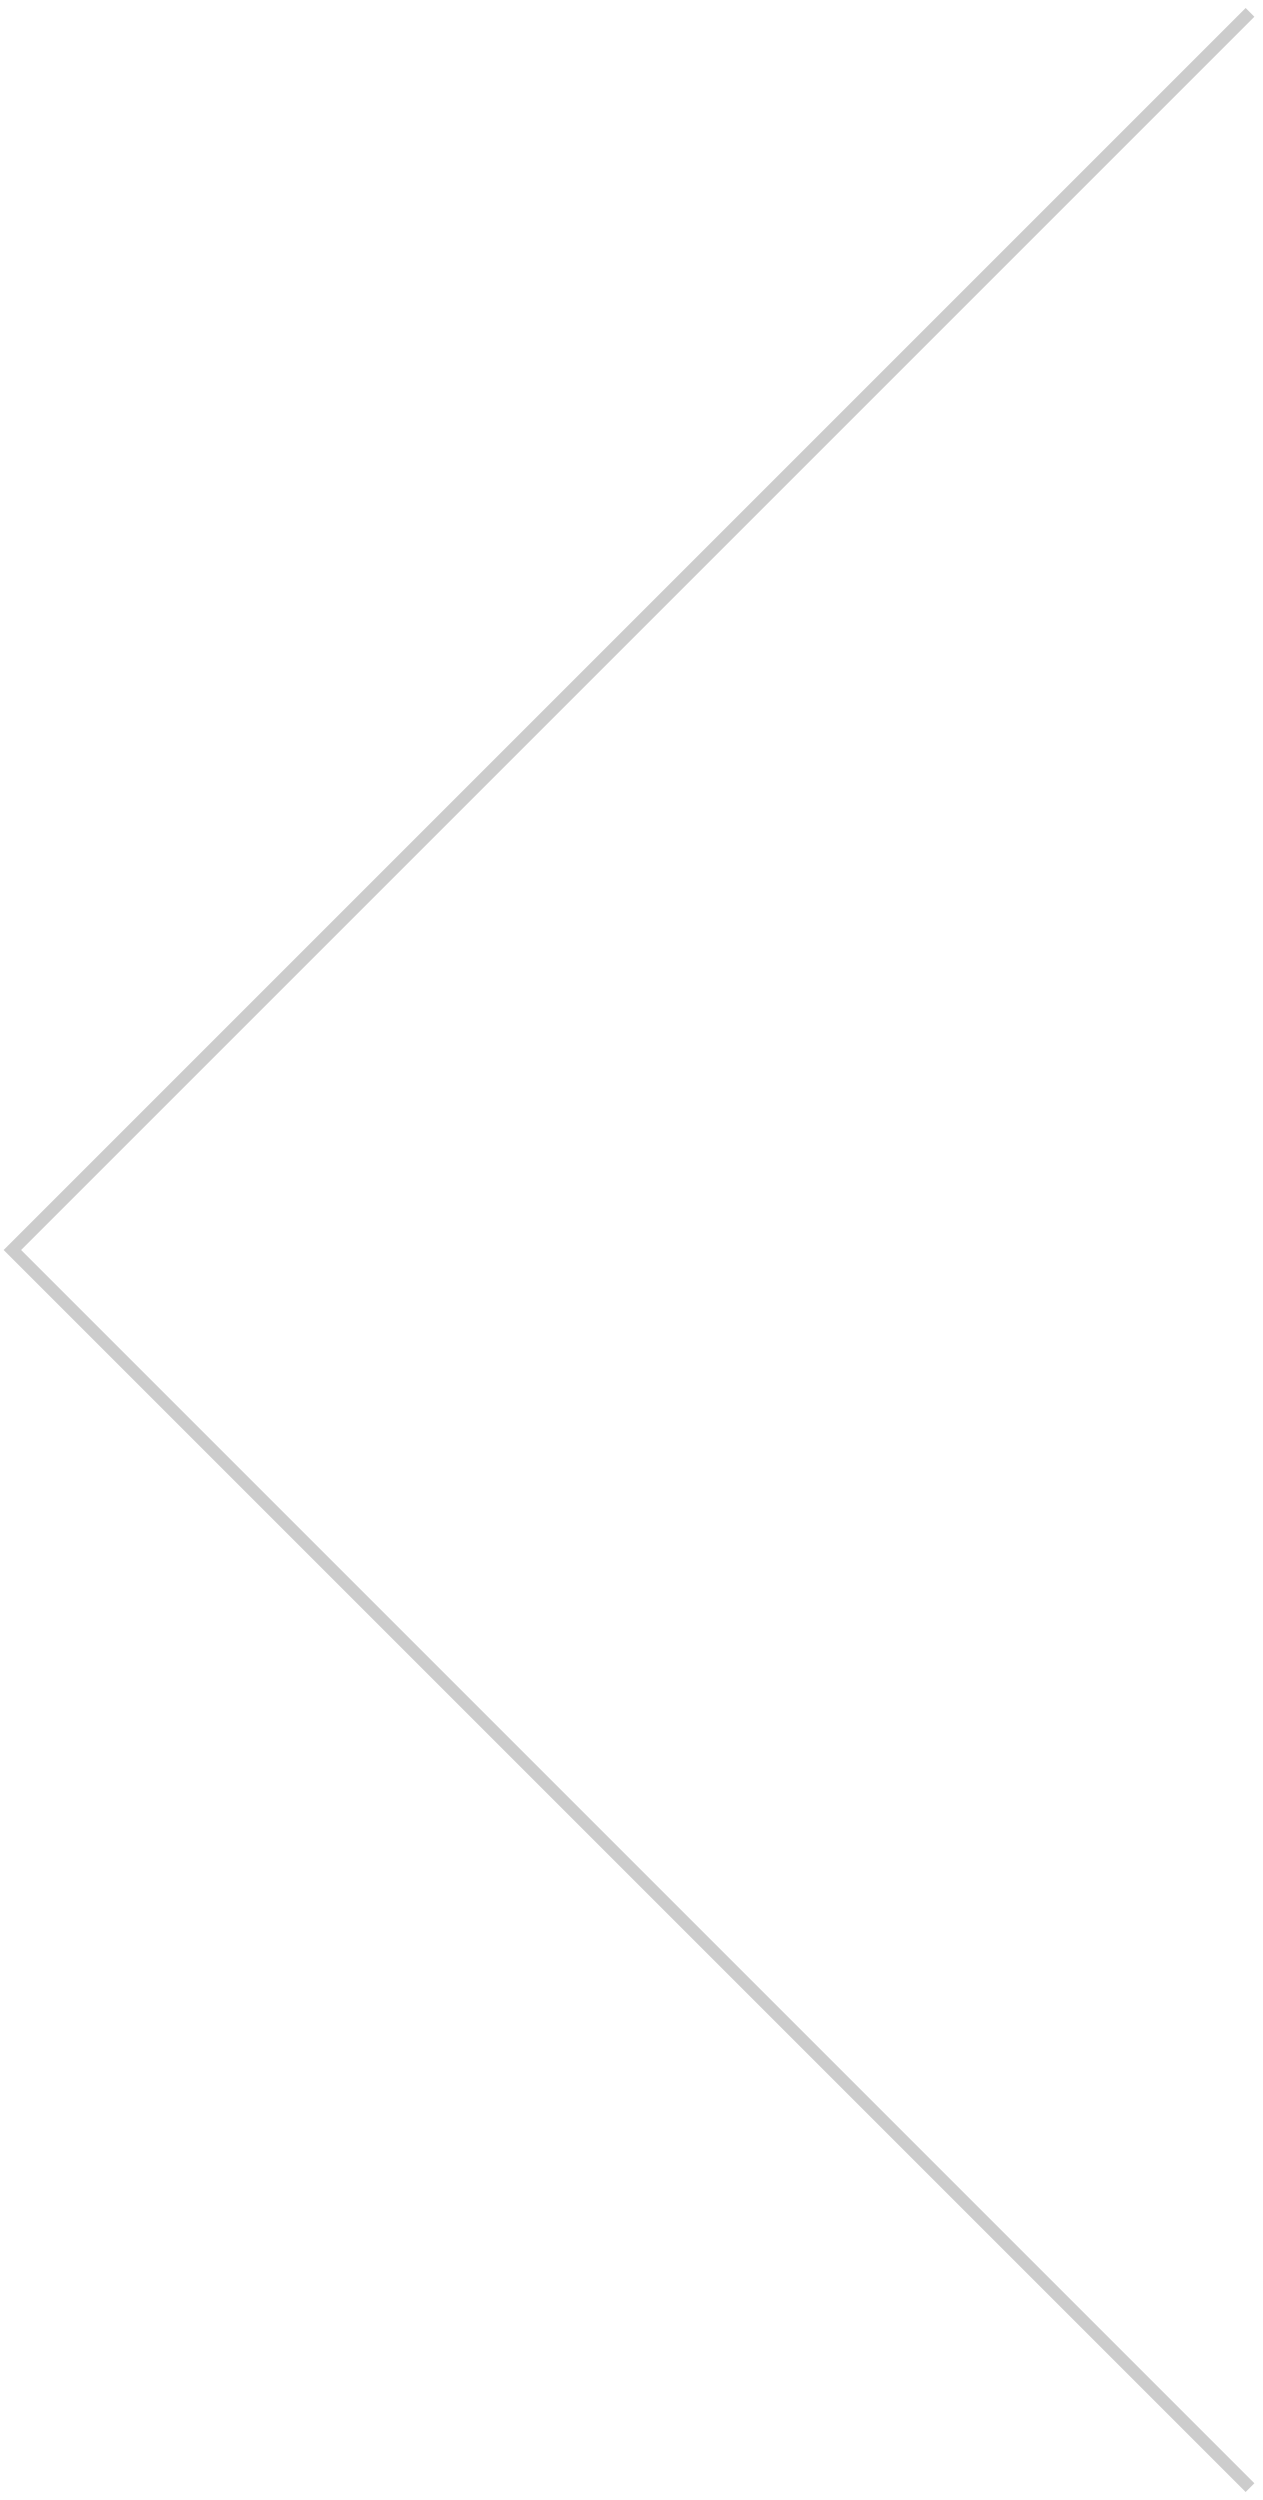
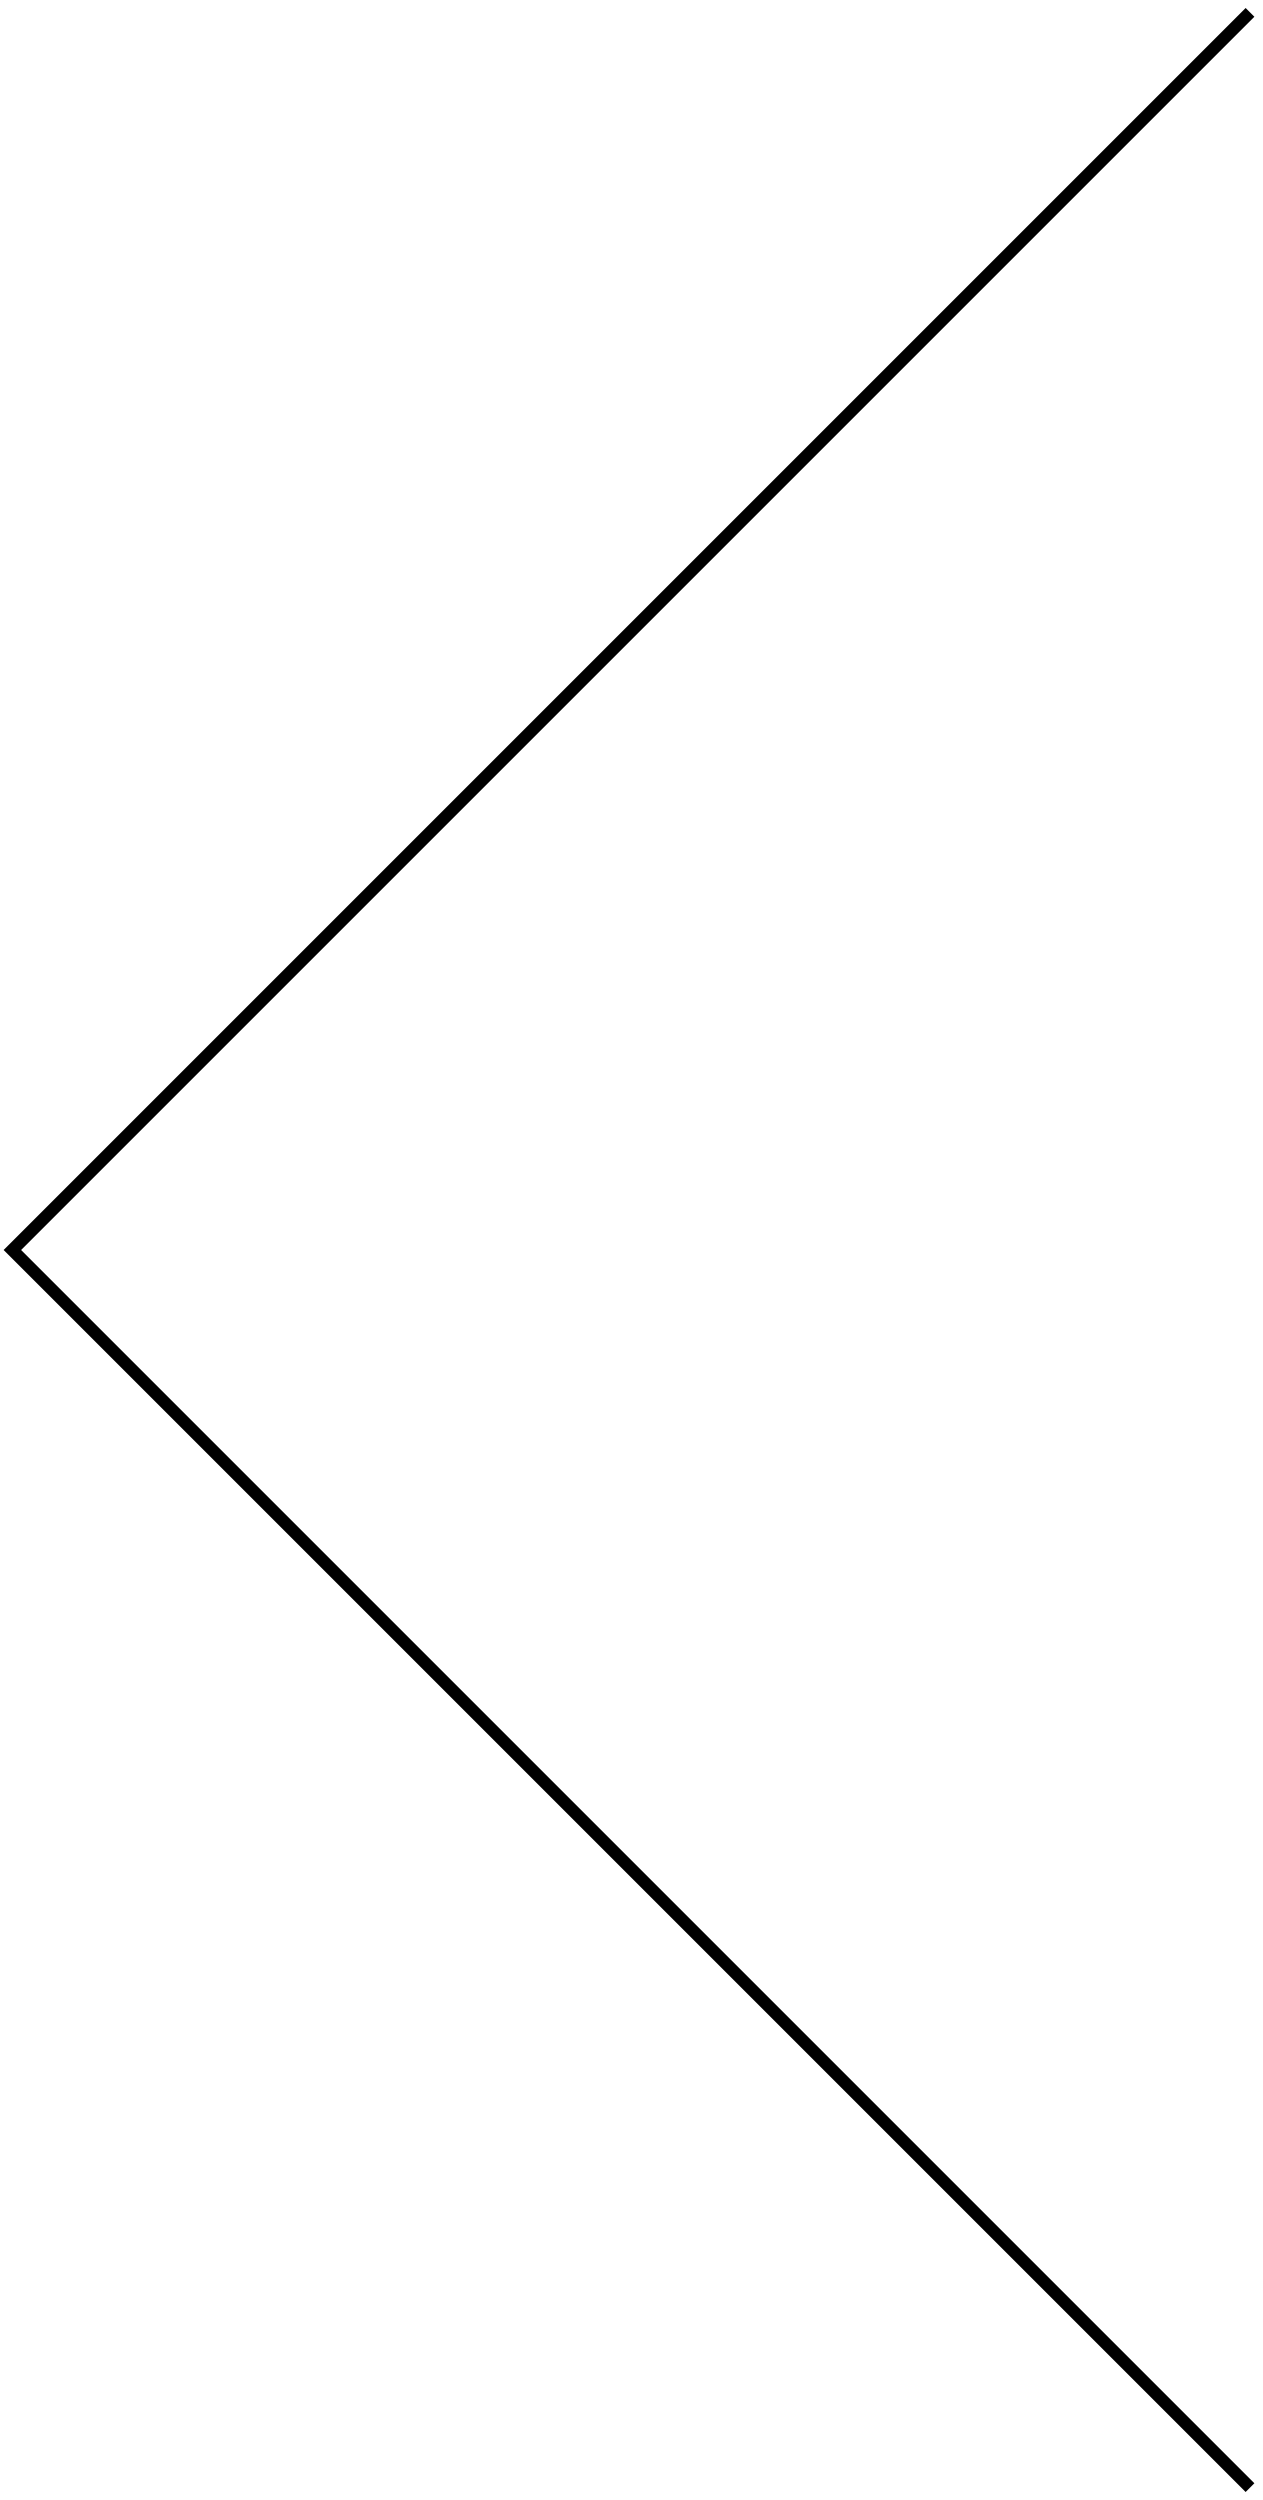
<svg xmlns="http://www.w3.org/2000/svg" width="102" height="202" viewBox="0 0 102 202" fill="none">
-   <path d="M101 201L1 101L101 1" stroke="#CCCCCC" />
+   <path d="M101 201L1 101L101 1" stroke="#000" />
</svg>
